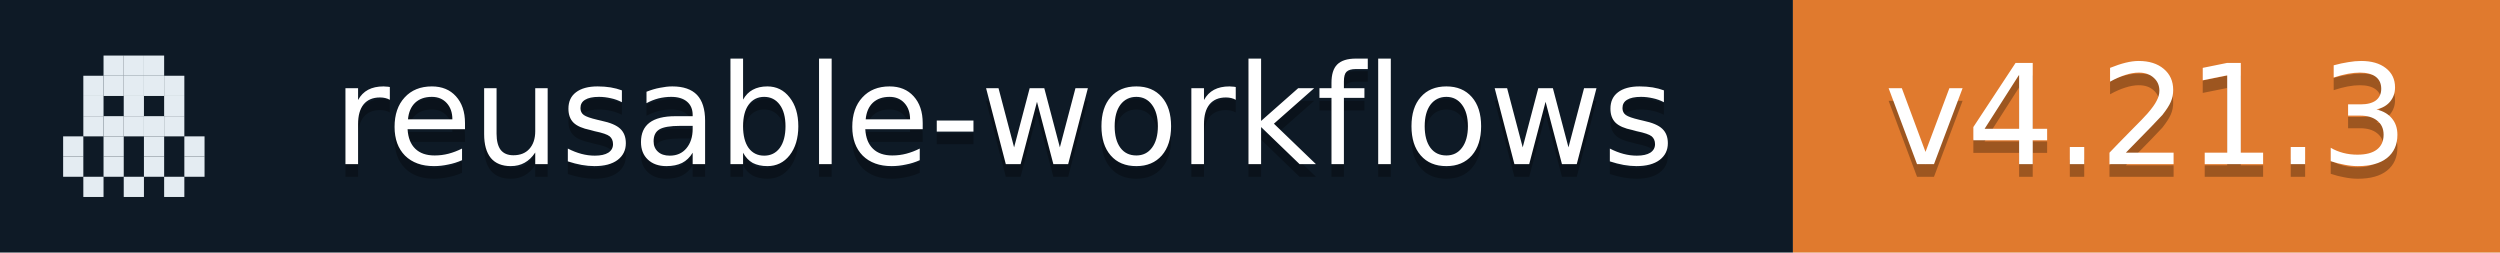
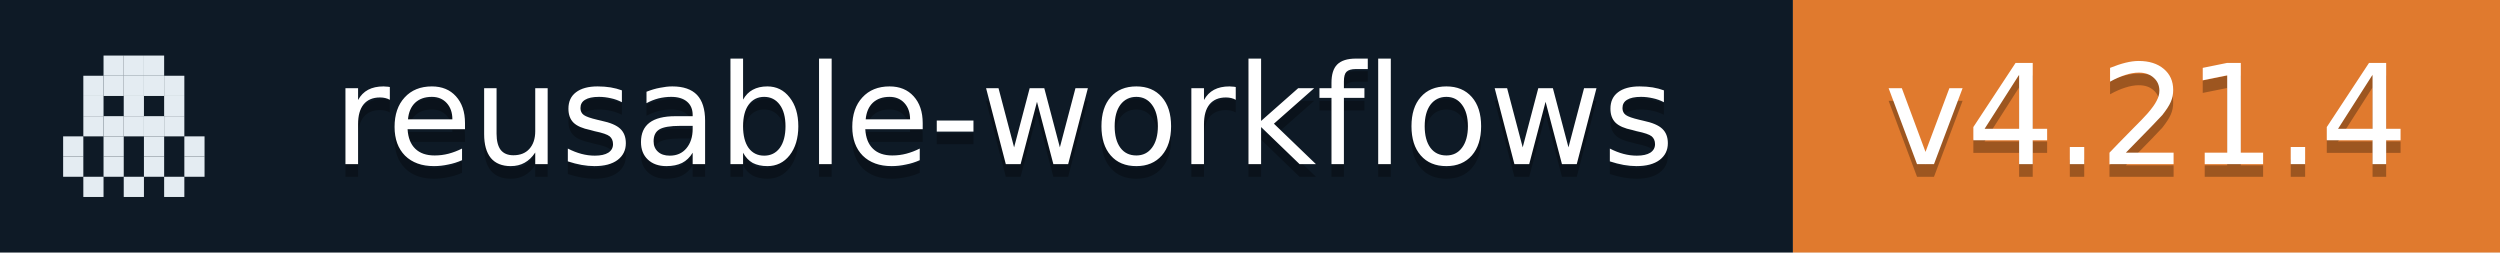
- <svg xmlns="http://www.w3.org/2000/svg" width="198" height="20" role="img" aria-label="reusable-workflows: v4.21.3">
+ <svg xmlns="http://www.w3.org/2000/svg" width="198" height="20" role="img" aria-label="reusable-workflows: v4.21.4">
  <rect width="142" height="20" fill="#0E1A26" />
  <rect x="142" width="56" height="20" fill="#E07A2E" />
  <rect x="8.2" y="4.4" width="1.6" height="1.6" fill="#E4ECF2" />
  <rect x="9.8" y="4.4" width="1.6" height="1.6" fill="#E4ECF2" />
  <rect x="11.4" y="4.4" width="1.6" height="1.6" fill="#E4ECF2" />
  <rect x="6.6" y="6.0" width="1.6" height="1.6" fill="#E4ECF2" />
  <rect x="8.2" y="6.0" width="1.6" height="1.6" fill="#E4ECF2" />
  <rect x="9.8" y="6.0" width="1.6" height="1.6" fill="#E4ECF2" />
  <rect x="11.4" y="6.0" width="1.6" height="1.6" fill="#E4ECF2" />
  <rect x="13.0" y="6.0" width="1.6" height="1.6" fill="#E4ECF2" />
  <rect x="6.6" y="7.6" width="1.6" height="1.6" fill="#E4ECF2" />
  <rect x="9.8" y="7.6" width="1.6" height="1.6" fill="#E4ECF2" />
  <rect x="13.0" y="7.6" width="1.6" height="1.6" fill="#E4ECF2" />
  <rect x="6.6" y="9.2" width="1.6" height="1.6" fill="#E4ECF2" />
  <rect x="8.2" y="9.2" width="1.6" height="1.6" fill="#E4ECF2" />
  <rect x="9.8" y="9.2" width="1.6" height="1.6" fill="#E4ECF2" />
  <rect x="11.4" y="9.2" width="1.6" height="1.6" fill="#E4ECF2" />
  <rect x="13.0" y="9.2" width="1.6" height="1.6" fill="#E4ECF2" />
  <rect x="5.0" y="10.8" width="1.6" height="1.6" fill="#E4ECF2" />
  <rect x="8.2" y="10.8" width="1.6" height="1.6" fill="#E4ECF2" />
  <rect x="11.4" y="10.8" width="1.6" height="1.6" fill="#E4ECF2" />
  <rect x="14.6" y="10.8" width="1.6" height="1.6" fill="#E4ECF2" />
  <rect x="5.0" y="12.4" width="1.6" height="1.6" fill="#E4ECF2" />
  <rect x="8.2" y="12.4" width="1.6" height="1.6" fill="#E4ECF2" />
  <rect x="11.4" y="12.4" width="1.6" height="1.6" fill="#E4ECF2" />
  <rect x="14.6" y="12.4" width="1.6" height="1.6" fill="#E4ECF2" />
  <rect x="6.6" y="14.0" width="1.6" height="1.6" fill="#E4ECF2" />
  <rect x="9.8" y="14.0" width="1.6" height="1.6" fill="#E4ECF2" />
  <rect x="13.0" y="14.0" width="1.6" height="1.6" fill="#E4ECF2" />
  <g fill="#fff" text-anchor="middle" font-family="Verdana,Geneva,DejaVu Sans,sans-serif" font-size="11">
    <text x="79.5" y="14" fill="#010101" fill-opacity=".3">reusable-workflows</text>
    <text x="79.5" y="13">reusable-workflows</text>
-     <text x="170.0" y="14" fill="#010101" fill-opacity=".3">v4.21.3</text>
-     <text x="170.0" y="13">v4.21.3</text>
+     <text x="170.0" y="14" fill="#010101" fill-opacity=".3">v4.21.4</text>
+     <text x="170.0" y="13">v4.21.4</text>
  </g>
</svg>
